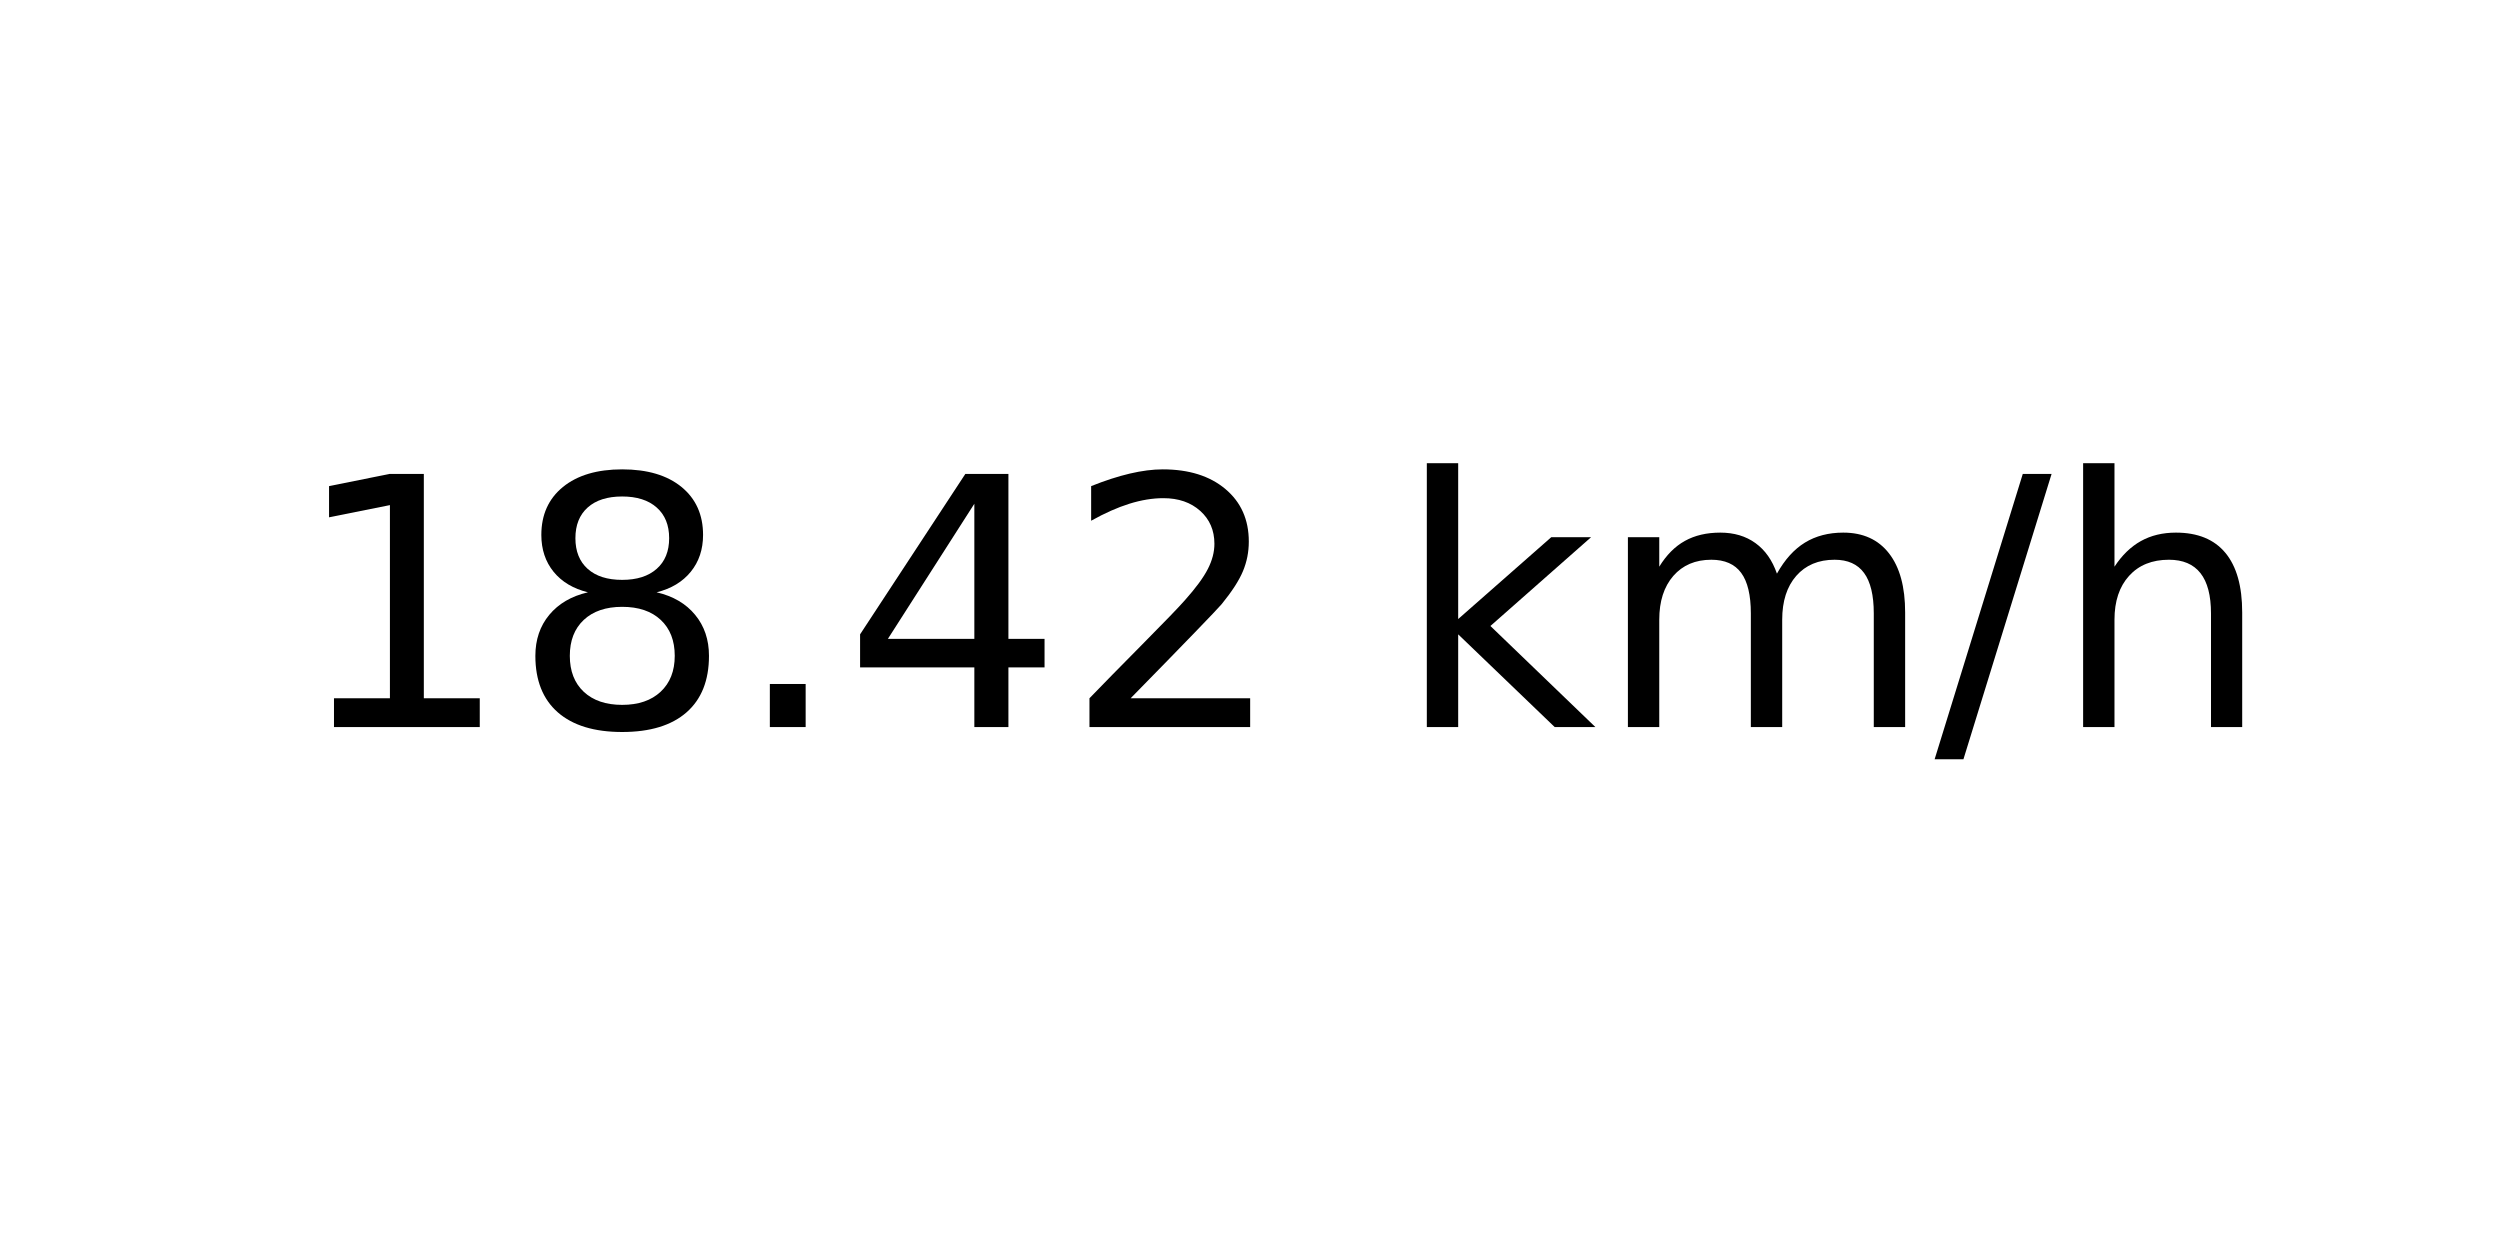
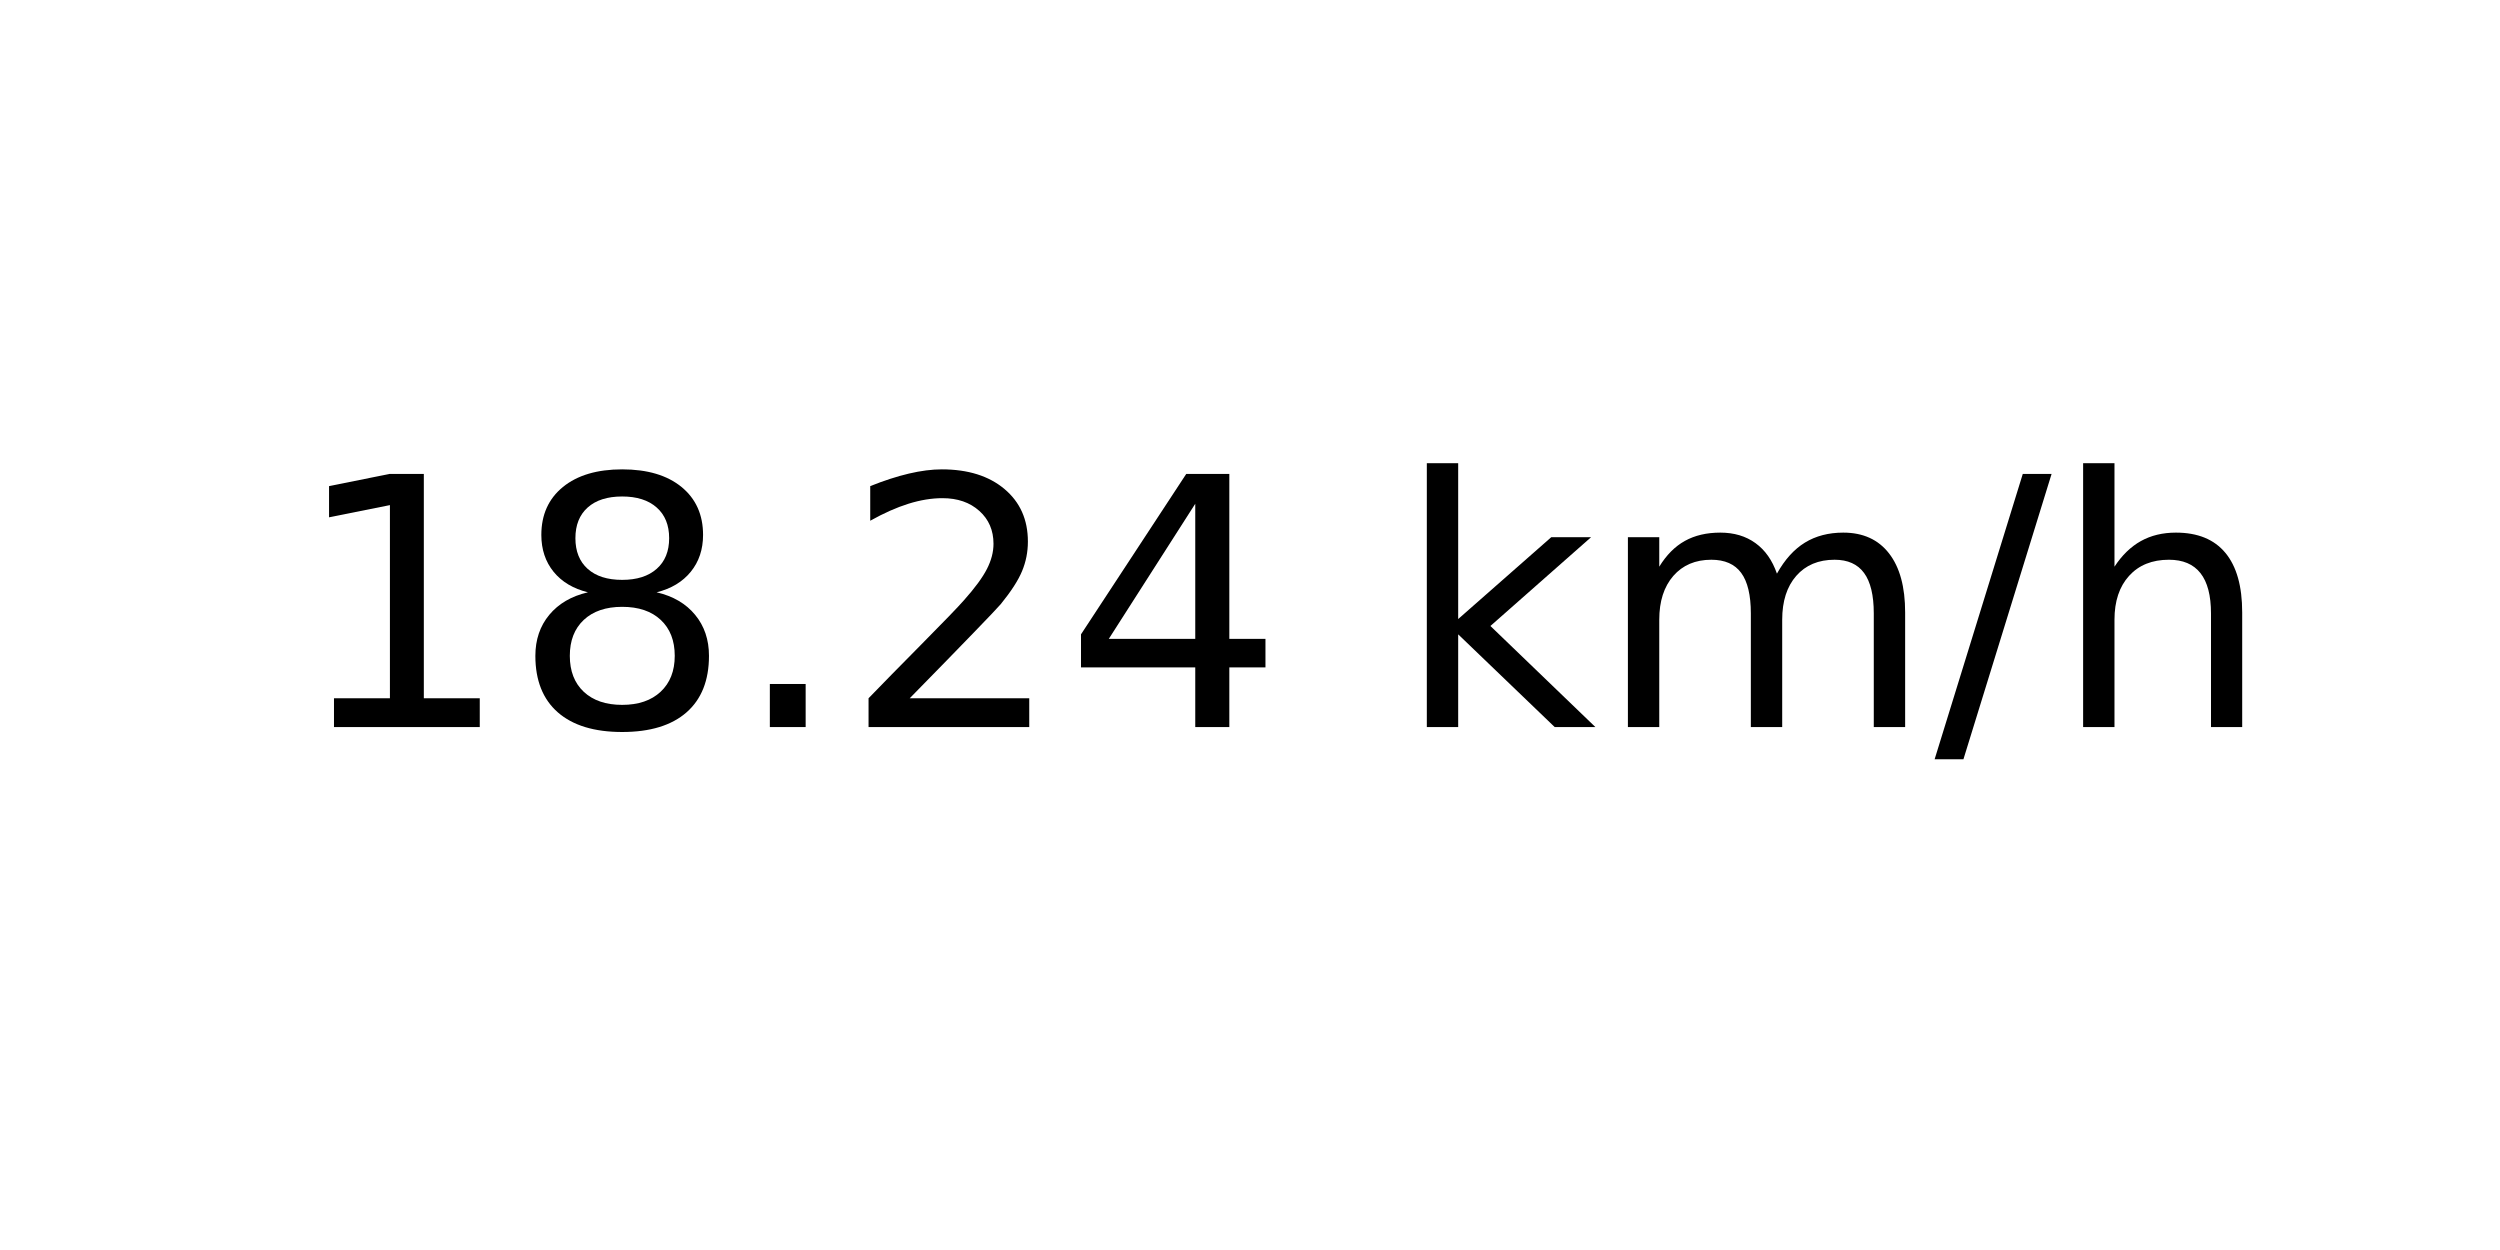
<svg xmlns="http://www.w3.org/2000/svg" xmlns:xlink="http://www.w3.org/1999/xlink" width="72pt" height="36pt" viewBox="0 0 72 36" version="1.1">
  <defs>
    <style type="text/css">*{stroke-linejoin: round; stroke-linecap: butt}</style>
  </defs>
  <g id="figure_1">
    <g id="axes_1">
      <g id="text_1">
        <g transform="translate(8.378125 20.93937) scale(0.1 -0.1)">
          <defs>
            <path id="DejaVuSans-31" d="M 794 531  L 1825 531  L 1825 4091  L 703 3866  L 703 4441  L 1819 4666  L 2450 4666  L 2450 531  L 3481 531  L 3481 0  L 794 0  L 794 531  z " transform="scale(0.015625)" />
            <path id="DejaVuSans-38" d="M 2034 2216  Q 1584 2216 1326 1975  Q 1069 1734 1069 1313  Q 1069 891 1326 650  Q 1584 409 2034 409  Q 2484 409 2743 651  Q 3003 894 3003 1313  Q 3003 1734 2745 1975  Q 2488 2216 2034 2216  z M 1403 2484  Q 997 2584 770 2862  Q 544 3141 544 3541  Q 544 4100 942 4425  Q 1341 4750 2034 4750  Q 2731 4750 3128 4425  Q 3525 4100 3525 3541  Q 3525 3141 3298 2862  Q 3072 2584 2669 2484  Q 3125 2378 3379 2068  Q 3634 1759 3634 1313  Q 3634 634 3220 271  Q 2806 -91 2034 -91  Q 1263 -91 848 271  Q 434 634 434 1313  Q 434 1759 690 2068  Q 947 2378 1403 2484  z M 1172 3481  Q 1172 3119 1398 2916  Q 1625 2713 2034 2713  Q 2441 2713 2670 2916  Q 2900 3119 2900 3481  Q 2900 3844 2670 4047  Q 2441 4250 2034 4250  Q 1625 4250 1398 4047  Q 1172 3844 1172 3481  z " transform="scale(0.015625)" />
            <path id="DejaVuSans-2e" d="M 684 794  L 1344 794  L 1344 0  L 684 0  L 684 794  z " transform="scale(0.015625)" />
+             <path id="DejaVuSans-32" d="M 1228 531  L 3431 531  L 3431 0  L 469 0  L 469 531  Q 828 903 1448 1529  Q 2069 2156 2228 2338  Q 2531 2678 2651 2914  Q 2772 3150 2772 3378  Q 2772 3750 2511 3984  Q 2250 4219 1831 4219  Q 1534 4219 1204 4116  Q 875 4013 500 3803  L 500 4441  Q 881 4594 1212 4672  Q 1544 4750 1819 4750  Q 2544 4750 2975 4387  Q 3406 4025 3406 3419  Q 3406 3131 3298 2873  Q 3191 2616 2906 2266  Q 2828 2175 2409 1742  Q 1991 1309 1228 531  z " transform="scale(0.015625)" />
            <path id="DejaVuSans-34" d="M 2419 4116  L 825 1625  L 2419 1625  L 2419 4116  z M 2253 4666  L 3047 4666  L 3047 1625  L 3713 1625  L 3713 1100  L 3047 1100  L 3047 0  L 2419 0  L 2419 1100  L 313 1100  L 313 1709  L 2253 4666  z " transform="scale(0.015625)" />
-             <path id="DejaVuSans-32" d="M 1228 531  L 3431 531  L 3431 0  L 469 0  L 469 531  Q 828 903 1448 1529  Q 2069 2156 2228 2338  Q 2531 2678 2651 2914  Q 2772 3150 2772 3378  Q 2772 3750 2511 3984  Q 2250 4219 1831 4219  Q 1534 4219 1204 4116  Q 875 4013 500 3803  L 500 4441  Q 881 4594 1212 4672  Q 1544 4750 1819 4750  Q 2544 4750 2975 4387  Q 3406 4025 3406 3419  Q 3406 3131 3298 2873  Q 3191 2616 2906 2266  Q 2828 2175 2409 1742  Q 1991 1309 1228 531  z " transform="scale(0.015625)" />
            <path id="DejaVuSans-20" transform="scale(0.015625)" />
            <path id="DejaVuSans-6b" d="M 581 4863  L 1159 4863  L 1159 1991  L 2875 3500  L 3609 3500  L 1753 1863  L 3688 0  L 2938 0  L 1159 1709  L 1159 0  L 581 0  L 581 4863  z " transform="scale(0.015625)" />
            <path id="DejaVuSans-6d" d="M 3328 2828  Q 3544 3216 3844 3400  Q 4144 3584 4550 3584  Q 5097 3584 5394 3201  Q 5691 2819 5691 2113  L 5691 0  L 5113 0  L 5113 2094  Q 5113 2597 4934 2840  Q 4756 3084 4391 3084  Q 3944 3084 3684 2787  Q 3425 2491 3425 1978  L 3425 0  L 2847 0  L 2847 2094  Q 2847 2600 2669 2842  Q 2491 3084 2119 3084  Q 1678 3084 1418 2786  Q 1159 2488 1159 1978  L 1159 0  L 581 0  L 581 3500  L 1159 3500  L 1159 2956  Q 1356 3278 1631 3431  Q 1906 3584 2284 3584  Q 2666 3584 2933 3390  Q 3200 3197 3328 2828  z " transform="scale(0.015625)" />
            <path id="DejaVuSans-2f" d="M 1625 4666  L 2156 4666  L 531 -594  L 0 -594  L 1625 4666  z " transform="scale(0.015625)" />
            <path id="DejaVuSans-68" d="M 3513 2113  L 3513 0  L 2938 0  L 2938 2094  Q 2938 2591 2744 2837  Q 2550 3084 2163 3084  Q 1697 3084 1428 2787  Q 1159 2491 1159 1978  L 1159 0  L 581 0  L 581 4863  L 1159 4863  L 1159 2956  Q 1366 3272 1645 3428  Q 1925 3584 2291 3584  Q 2894 3584 3203 3211  Q 3513 2838 3513 2113  z " transform="scale(0.015625)" />
          </defs>
          <use xlink:href="#DejaVuSans-31" />
          <use xlink:href="#DejaVuSans-38" x="63.623" />
          <use xlink:href="#DejaVuSans-2e" x="127.246" />
-           <use xlink:href="#DejaVuSans-34" x="159.033" />
-           <use xlink:href="#DejaVuSans-32" x="222.656" />
+           <use xlink:href="#DejaVuSans-32" x="159.033" />
+           <use xlink:href="#DejaVuSans-34" x="222.656" />
          <use xlink:href="#DejaVuSans-20" x="286.279" />
          <use xlink:href="#DejaVuSans-6b" x="318.066" />
          <use xlink:href="#DejaVuSans-6d" x="375.977" />
          <use xlink:href="#DejaVuSans-2f" x="473.389" />
          <use xlink:href="#DejaVuSans-68" x="507.08" />
        </g>
      </g>
    </g>
  </g>
</svg>
